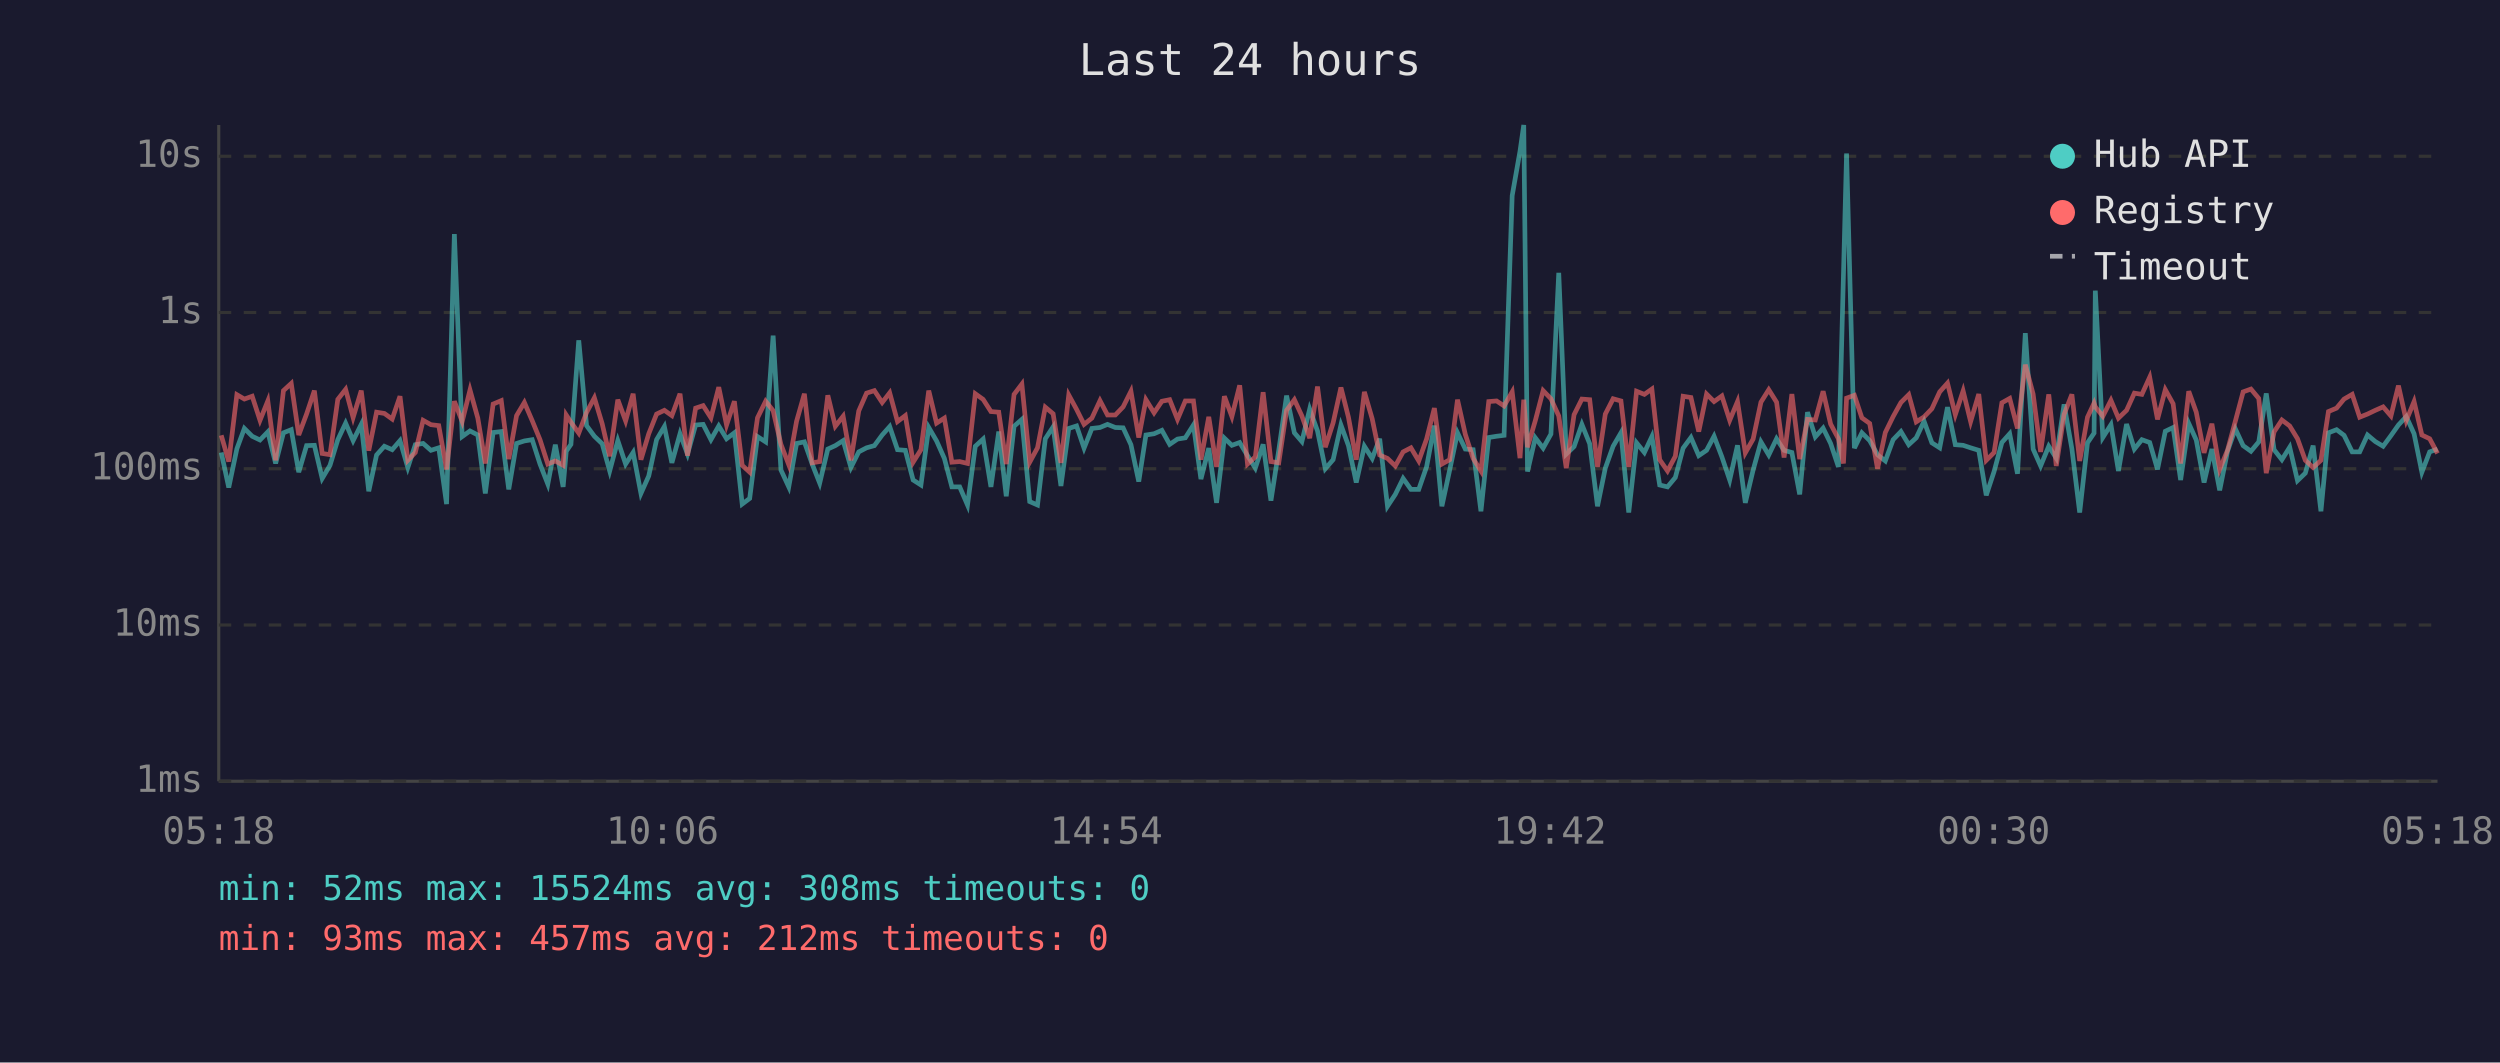
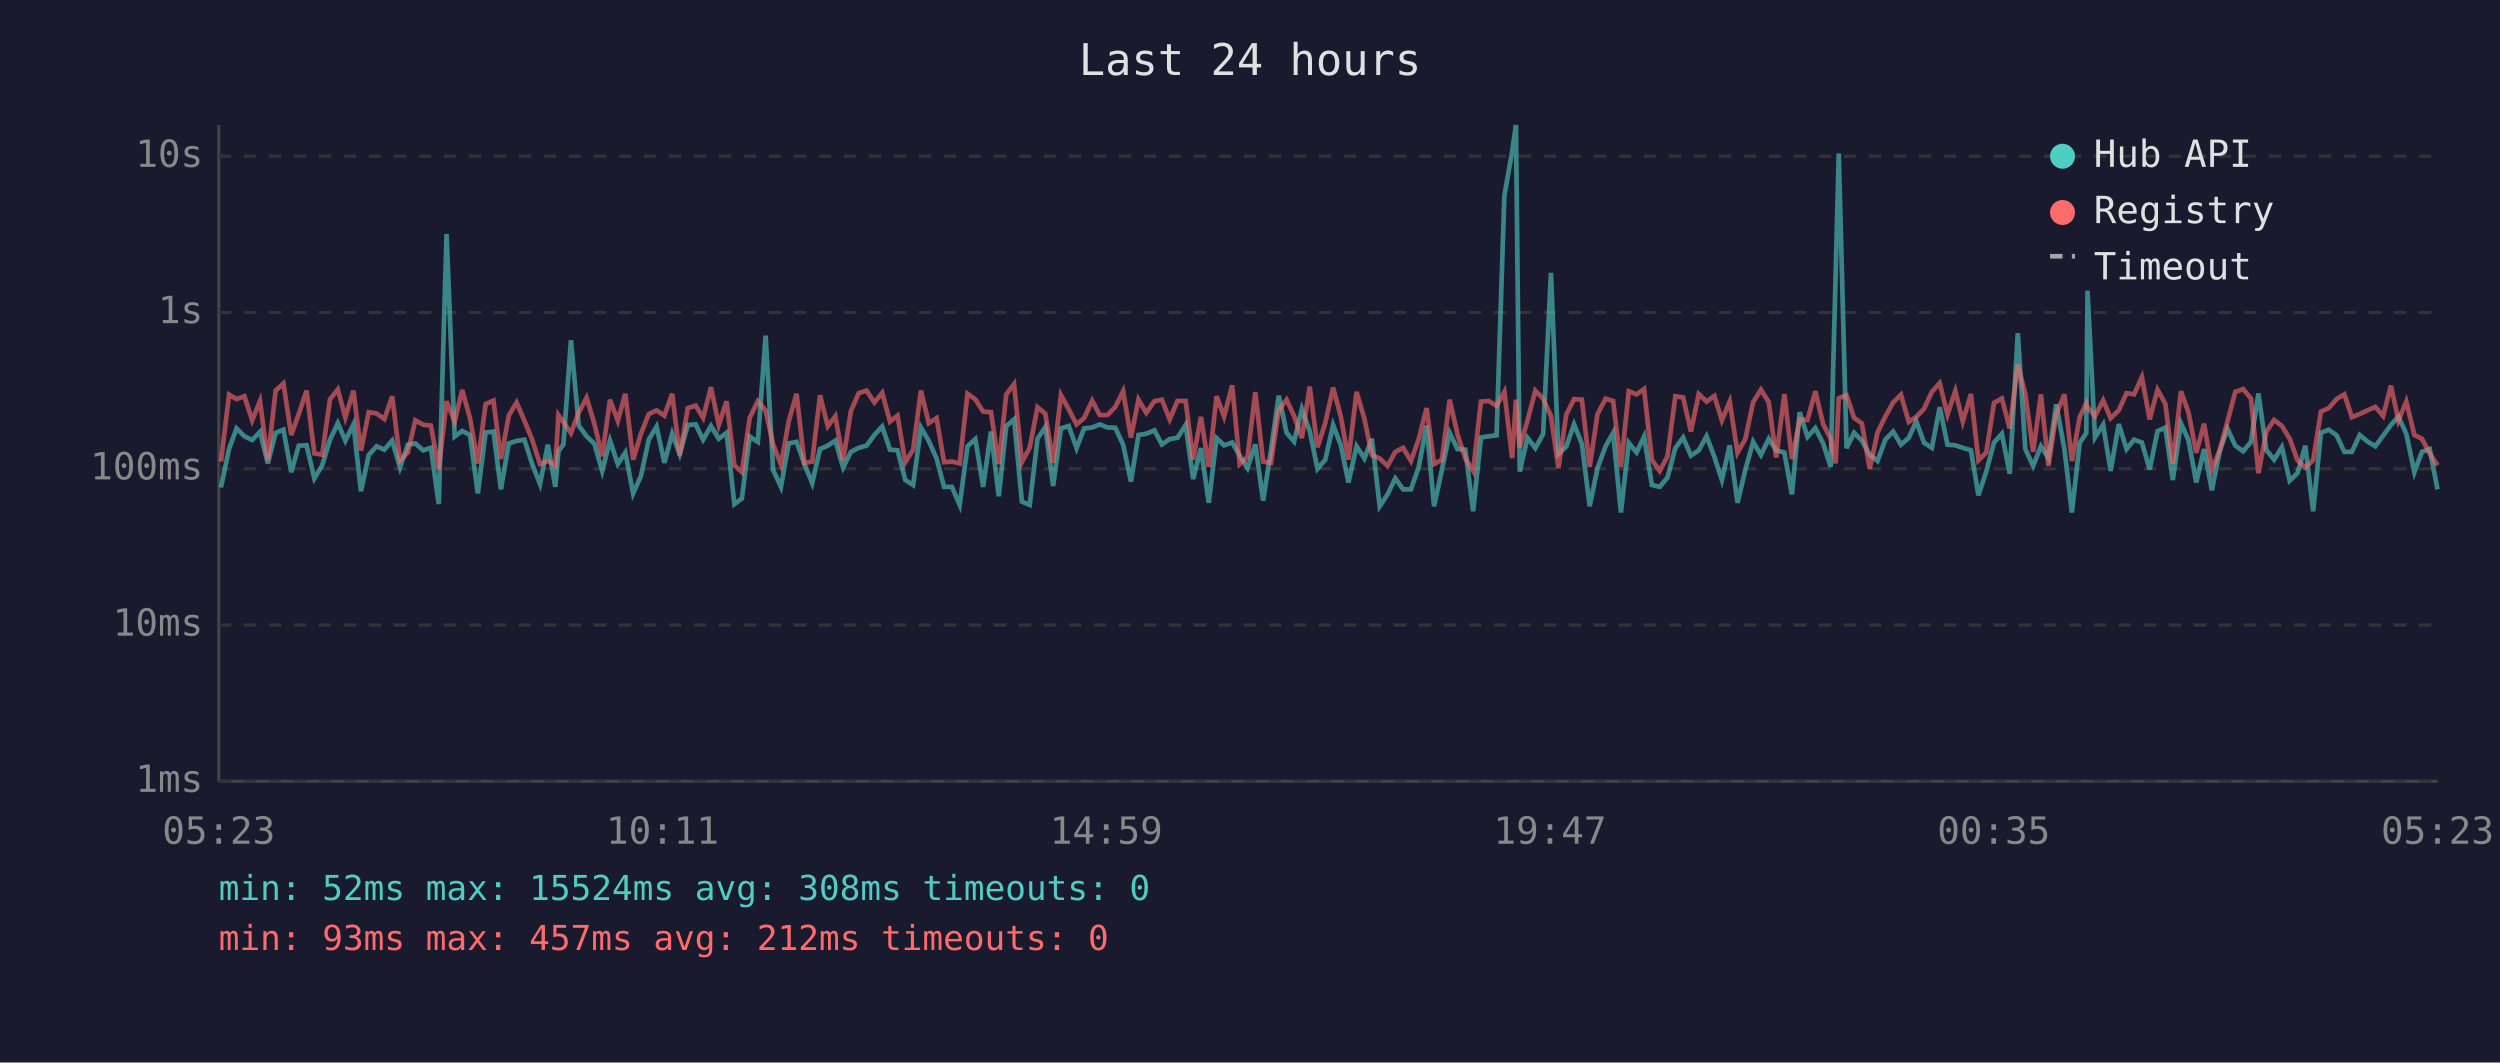
<svg xmlns="http://www.w3.org/2000/svg" viewBox="0 0 800 340" font-family="monospace" font-size="12">
  <rect width="800" height="340" fill="#1a1a2e" />
  <text x="400" y="24" fill="#e0e0e0" font-size="14" text-anchor="middle">Last 24 hours</text>
  <line x1="70" y1="40" x2="70" y2="250" stroke="#444" stroke-width="1" />
  <line x1="70" y1="250" x2="780" y2="250" stroke="#444" stroke-width="1" />
  <line x1="70" y1="250" x2="780" y2="250" stroke="#333" stroke-width="1" stroke-dasharray="4" />
  <text x="65" y="250" fill="#888" text-anchor="end" dominant-baseline="middle">1ms</text>
  <line x1="70" y1="200" x2="780" y2="200" stroke="#333" stroke-width="1" stroke-dasharray="4" />
  <text x="65" y="200" fill="#888" text-anchor="end" dominant-baseline="middle">10ms</text>
  <line x1="70" y1="150" x2="780" y2="150" stroke="#333" stroke-width="1" stroke-dasharray="4" />
  <text x="65" y="150" fill="#888" text-anchor="end" dominant-baseline="middle">100ms</text>
  <line x1="70" y1="100" x2="780" y2="100" stroke="#333" stroke-width="1" stroke-dasharray="4" />
  <text x="65" y="100" fill="#888" text-anchor="end" dominant-baseline="middle">1s</text>
  <line x1="70" y1="50" x2="780" y2="50" stroke="#333" stroke-width="1" stroke-dasharray="4" />
  <text x="65" y="50" fill="#888" text-anchor="end" dominant-baseline="middle">10s</text>
-   <text x="70" y="270" fill="#888" text-anchor="middle">05:18</text>
-   <text x="212" y="270" fill="#888" text-anchor="middle">10:06</text>
-   <text x="354" y="270" fill="#888" text-anchor="middle">14:54</text>
-   <text x="496" y="270" fill="#888" text-anchor="middle">19:42</text>
-   <text x="638" y="270" fill="#888" text-anchor="middle">00:30</text>
-   <text x="780" y="270" fill="#888" text-anchor="middle">05:18</text>
-   <polyline points="70.8,144.8 73.2,156.0 75.8,143.6 78.2,137.1 80.7,139.6 83.2,140.8 85.7,138.2 88.2,148.3 90.7,138.5 93.2,137.5 95.6,151.1 98.1,142.6 100.6,142.5 103.1,153.1 105.6,148.9 108.1,140.7 110.6,135.4 113.0,141.0 115.6,135.8 118.0,157.2 120.5,145.6 123.0,142.8 125.5,143.9 128.0,141.0 130.5,149.6 132.9,142.3 135.4,141.9 137.9,144.1 140.4,143.3 142.9,161.3 145.4,74.9 147.9,139.7 150.4,137.9 152.9,139.2 155.3,157.9 157.8,138.4 160.4,138.1 162.8,156.6 165.3,141.9 167.8,141.1 170.3,140.7 172.8,148.5 175.3,154.9 177.7,142.3 180.2,155.8 181.2,144.4 182.7,142.2 185.2,108.9 187.7,136.2 190.2,139.6 192.7,142.0 195.1,150.7 197.7,141.0 200.2,148.5 202.6,144.8 205.1,157.9 207.6,152.3 210.1,140.7 212.6,136.5 215.0,148.1 217.6,138.8 220.0,145.3 222.6,136.0 225.0,135.8 227.5,140.7 230.0,136.3 232.5,140.4 235.0,138.5 237.5,161.3 239.9,159.5 242.4,139.7 245.0,141.4 247.4,107.4 249.9,150.4 252.4,155.8 254.9,141.9 257.4,141.4 259.9,148.5 262.3,154.6 264.9,143.7 267.3,142.6 269.8,141.0 272.3,149.6 274.8,144.6 277.3,143.3 279.8,142.6 282.3,139.2 284.7,136.5 287.2,143.9 289.7,144.1 292.2,153.6 294.7,155.2 297.2,136.8 299.7,141.1 302.2,146.7 304.6,155.8 307.1,155.8 309.6,161.6 312.1,142.8 314.6,140.5 317.1,155.8 319.6,138.1 322.0,158.8 324.5,136.4 327.0,134.2 329.5,160.5 332.0,161.6 334.5,140.4 337.0,136.6 339.5,155.5 342.0,137.1 344.5,136.3 346.9,143.4 349.4,137.1 352.0,136.8 354.4,135.8 356.9,136.8 359.4,136.9 361.9,142.3 364.4,154.1 366.7,139.2 369.3,138.8 371.8,137.7 374.3,142.2 376.8,140.5 379.3,140.1 381.9,136.0 384.3,153.3 386.8,143.4 389.3,160.9 391.8,140.2 394.2,142.5 396.7,141.6 399.2,145.8 401.7,149.8 404.2,142.2 406.7,160.2 409.2,144.1 411.7,126.6 414.2,138.5 416.6,141.3 419.1,130.9 421.6,137.9 424.1,150.0 426.6,147.1 429.1,136.0 431.5,142.6 434.0,154.4 436.6,142.8 439.1,146.7 441.5,140.4 444.0,162.0 446.5,158.2 449.0,153.1 451.5,156.6 454.0,156.6 456.5,149.4 459.0,136.2 461.4,162.0 463.9,150.4 466.4,138.5 468.9,143.7 471.4,143.9 473.9,163.6 476.4,140.0 478.9,139.6 481.3,139.3 483.9,62.6 486.4,48.4 487.6,40.0 488.8,150.9 491.3,140.1 493.8,143.4 496.3,138.9 498.8,87.3 501.2,145.3 503.7,142.9 506.2,135.8 508.7,142.0 511.2,162.0 513.7,149.8 516.2,142.8 518.7,138.5 521.2,164.0 523.7,141.7 526.2,144.8 528.6,139.7 531.1,155.2 533.6,155.8 536.1,152.8 538.6,143.4 541.1,140.0 543.6,145.8 546.1,144.1 548.5,139.6 551.0,146.2 553.5,153.6 556.0,142.5 558.5,160.9 561.0,150.4 563.5,141.4 566.0,145.6 568.5,140.4 570.9,144.1 573.4,144.8 575.9,158.2 578.4,131.9 580.9,139.8 583.4,137.0 585.8,141.9 588.3,149.4 589.9,88.2 590.9,49.1 593.4,143.4 595.8,138.5 598.3,141.0 600.8,145.5 603.3,147.5 605.8,140.7 608.3,138.1 610.8,142.3 613.2,140.1 615.7,134.8 618.2,141.7 620.7,143.3 623.2,130.3 625.7,142.3 628.2,142.5 630.6,143.3 633.2,144.1 635.6,158.5 638.1,150.9 640.6,141.6 643.1,138.8 645.6,151.6 648.1,106.6 650.6,143.7 653.0,149.1 655.6,142.8 658.0,146.6 660.5,129.4 663.0,143.6 665.5,164.0 668.0,141.7 670.1,138.6 670.5,93.0 672.9,140.0 675.5,135.9 677.9,150.7 680.5,135.7 683.0,143.7 685.4,140.7 687.9,141.6 690.4,150.2 692.9,138.0 695.4,136.8 697.8,153.6 700.4,135.5 702.8,140.8 705.3,154.4 707.8,143.7 710.3,156.9 712.8,144.4 715.3,137.2 717.8,142.6 720.3,144.4 722.8,141.4 725.2,125.9 727.7,143.9 730.2,147.1 732.7,143.1 735.2,153.8 737.7,151.4 740.2,142.6 742.7,163.6 745.1,138.5 747.7,137.5 750.1,139.3 752.7,144.6 755.1,144.6 757.6,139.2 760.1,141.3 762.6,142.8 765.1,139.4 767.5,136.0 770.0,133.3 772.5,138.8 775.0,151.1 777.5,144.6 780.0,143.7" fill="none" stroke="#4ecdc4" stroke-width="1.5" opacity="0.6" />
-   <polyline points="70.8,139.3 73.2,147.7 75.8,126.3 78.2,127.7 80.7,126.8 83.2,134.5 85.7,128.3 88.2,147.3 90.7,125.0 93.2,122.7 95.6,139.2 98.1,132.5 100.6,125.0 103.1,145.1 105.6,145.5 108.1,127.8 110.6,124.6 113.0,133.6 115.6,125.0 118.0,144.2 120.5,131.9 123.0,132.3 125.5,134.1 128.0,126.8 130.5,147.3 132.9,144.8 135.4,134.5 137.9,135.9 140.4,136.2 142.9,150.2 145.4,128.4 147.9,134.9 150.4,124.8 152.9,133.8 155.3,148.3 157.8,129.3 160.4,128.2 162.8,146.9 165.3,133.0 167.8,128.8 170.3,134.6 172.8,140.7 175.3,148.5 177.7,147.5 180.2,148.9 181.2,132.8 182.7,135.1 185.2,138.6 187.7,132.0 190.2,127.3 192.7,135.6 195.1,146.0 197.7,127.9 200.2,134.7 202.6,126.0 205.1,147.1 207.6,138.8 210.1,132.5 212.6,131.3 215.0,133.0 217.6,126.0 220.0,145.8 222.6,130.6 225.0,129.8 227.5,133.7 230.0,123.9 232.5,136.0 235.0,128.4 237.5,148.9 239.9,151.1 242.4,133.7 245.0,128.4 247.4,131.4 249.9,142.2 252.4,148.7 254.9,134.8 257.4,126.0 259.9,148.1 262.3,147.7 264.9,126.5 267.3,136.4 269.8,133.2 272.3,147.3 274.8,131.5 277.3,125.8 279.8,125.0 282.3,128.8 284.7,125.7 287.2,134.9 289.7,133.0 292.2,147.9 294.7,143.9 297.2,125.0 299.7,135.4 302.2,133.8 304.6,147.9 307.1,147.7 309.6,148.3 312.1,126.0 314.6,127.8 317.1,131.7 319.6,131.9 322.0,148.5 324.5,126.2 327.0,122.9 329.5,147.9 332.0,143.3 334.5,130.3 337.0,132.4 339.5,148.1 342.0,126.4 344.5,131.0 346.9,135.8 349.4,133.8 352.0,128.2 354.4,132.8 356.9,132.8 359.4,130.2 361.9,125.2 364.4,140.0 366.7,127.9 369.3,132.1 371.8,128.4 374.3,127.9 376.8,134.2 379.3,128.3 381.9,128.3 384.3,147.1 386.8,133.4 389.3,149.4 391.8,126.8 394.2,133.3 396.7,123.3 399.2,148.5 401.7,146.2 404.2,125.5 406.7,147.7 409.2,148.1 411.7,131.3 414.2,127.9 416.6,133.1 419.1,140.2 421.6,123.7 424.1,143.1 426.6,135.3 429.1,124.0 431.5,133.5 434.0,147.1 436.6,125.4 439.1,134.0 441.5,145.6 444.0,146.7 446.5,149.1 449.0,144.6 451.5,143.3 454.0,147.5 456.5,140.5 459.0,130.6 461.4,148.5 463.9,147.1 466.4,127.9 468.9,139.0 471.4,146.7 473.9,150.7 476.4,128.5 478.9,128.3 481.3,129.9 483.9,125.4 486.4,146.6 487.6,127.9 488.8,143.1 491.3,134.6 493.8,125.0 496.3,127.6 498.8,133.1 501.2,149.8 503.7,132.7 506.2,127.7 508.7,127.9 511.2,149.4 513.7,132.5 516.2,127.6 518.7,128.3 521.2,149.4 523.7,125.2 526.2,126.2 528.6,124.5 531.1,147.1 533.6,150.7 536.1,146.0 538.6,126.8 541.1,127.2 543.6,138.1 546.1,126.1 548.5,128.5 551.0,126.7 553.5,134.5 556.0,128.5 558.5,144.9 561.0,140.5 563.5,128.7 566.0,124.7 568.5,128.7 570.9,146.4 573.4,126.1 575.9,146.9 578.4,134.2 580.9,134.4 583.4,125.2 585.8,135.7 588.3,140.4 589.9,148.3 590.9,127.4 593.4,126.5 595.8,133.7 598.3,135.5 600.8,150.0 603.3,138.4 605.8,133.3 608.3,128.8 610.8,126.3 613.2,135.0 615.7,133.4 618.2,130.8 620.7,125.4 623.2,122.6 625.7,132.7 628.2,125.1 630.6,134.9 633.2,126.1 635.6,147.3 638.1,144.8 640.6,128.9 643.1,127.5 645.6,137.1 648.1,116.7 650.6,126.1 653.0,144.6 655.6,126.2 658.0,149.1 660.5,132.6 663.0,126.2 665.5,147.5 668.0,133.5 670.1,129.0 670.5,130.2 672.9,133.2 675.5,128.1 677.9,133.8 680.5,131.3 683.0,125.8 685.4,126.2 687.9,120.7 690.4,134.2 692.9,124.7 695.4,129.2 697.8,148.3 700.4,125.2 702.8,131.9 705.3,144.9 707.8,135.6 710.3,150.2 712.8,144.1 715.3,134.8 717.8,125.4 720.3,124.5 722.8,127.5 725.2,151.4 727.7,138.2 730.2,134.4 732.7,136.3 735.2,140.4 737.7,147.3 740.2,149.6 742.7,147.3 745.1,131.7 747.7,130.6 750.1,127.7 752.7,126.2 755.1,133.5 757.6,132.5 760.1,131.3 762.6,130.2 765.1,133.1 767.5,123.4 770.0,134.6 772.5,128.5 775.0,139.2 777.5,140.4 780.0,145.1" fill="none" stroke="#ff6b6b" stroke-width="1.5" opacity="0.6" />
+   <text x="70" y="270" fill="#888" text-anchor="middle">05:23</text>
+   <text x="212" y="270" fill="#888" text-anchor="middle">10:11</text>
+   <text x="354" y="270" fill="#888" text-anchor="middle">14:59</text>
+   <text x="496" y="270" fill="#888" text-anchor="middle">19:47</text>
+   <text x="638" y="270" fill="#888" text-anchor="middle">00:35</text>
+   <text x="780" y="270" fill="#888" text-anchor="middle">05:23</text>
+   <polyline points="70.7,156.0 73.3,143.6 75.7,137.1 78.2,139.6 80.7,140.8 83.2,138.2 85.7,148.3 88.2,138.5 90.7,137.5 93.2,151.1 95.6,142.6 98.1,142.5 100.6,153.1 103.1,148.9 105.6,140.7 108.1,135.4 110.5,141.0 113.1,135.8 115.5,157.2 118.0,145.6 120.5,142.8 123.0,143.9 125.5,141.0 128.0,149.6 130.5,142.3 132.9,141.9 135.4,144.1 137.9,143.3 140.4,161.3 142.9,74.9 145.5,139.7 147.9,137.9 150.4,139.2 152.9,157.9 155.4,138.4 157.9,138.1 160.3,156.6 162.8,141.9 165.3,141.1 167.8,140.7 170.3,148.5 172.8,154.9 175.3,142.3 177.7,155.8 178.7,144.4 180.3,142.2 182.7,108.9 185.2,136.2 187.7,139.6 190.2,142.0 192.7,150.7 195.2,141.0 197.7,148.5 200.1,144.8 202.6,157.9 205.1,152.3 207.6,140.7 210.1,136.5 212.6,148.1 215.1,138.8 217.5,145.3 220.1,136.0 222.6,135.8 225.0,140.7 227.5,136.3 230.0,140.4 232.5,138.5 235.0,161.3 237.4,159.5 239.9,139.7 242.5,141.4 245.0,107.4 247.4,150.4 249.9,155.8 252.4,141.9 254.9,141.4 257.4,148.5 259.9,154.6 262.4,143.7 264.9,142.6 267.3,141.0 269.8,149.6 272.3,144.6 274.8,143.3 277.3,142.6 279.8,139.2 282.3,136.5 284.8,143.9 287.2,144.1 289.7,153.6 292.2,155.2 294.7,136.8 297.2,141.1 299.7,146.7 302.1,155.8 304.6,155.8 307.1,161.6 309.6,142.8 312.1,140.5 314.6,155.8 317.1,138.1 319.6,158.8 322.0,136.4 324.5,134.2 327.0,160.5 329.5,161.6 332.0,140.4 334.5,136.6 337.0,155.5 339.5,137.1 342.0,136.3 344.5,143.4 346.9,137.1 349.5,136.8 351.9,135.8 354.4,136.8 356.9,136.9 359.4,142.3 361.9,154.1 364.3,139.2 366.8,138.8 369.4,137.7 371.8,142.2 374.3,140.5 376.8,140.1 379.4,136.0 381.8,153.3 384.3,143.4 386.8,160.9 389.3,140.2 391.7,142.5 394.3,141.6 396.7,145.8 399.2,149.8 401.7,142.2 404.2,160.2 406.7,144.1 409.2,126.6 411.7,138.5 414.1,141.3 416.6,130.9 419.1,137.9 421.6,150.0 424.1,147.1 426.6,136.0 429.1,142.6 431.5,154.4 434.1,142.8 436.6,146.7 439.0,140.4 441.5,162.0 444.0,158.2 446.5,153.1 449.0,156.6 451.5,156.6 454.0,149.4 456.5,136.2 458.9,162.0 461.4,150.4 463.9,138.5 466.4,143.7 468.9,143.9 471.4,163.6 473.9,140.0 476.4,139.6 478.9,139.3 481.4,62.6 483.9,48.4 485.1,40.0 486.3,150.9 488.8,140.1 491.3,143.4 493.8,138.9 496.3,87.3 498.7,145.3 501.2,142.9 503.7,135.8 506.2,142.0 508.7,162.0 511.2,149.8 513.8,142.8 516.2,138.5 518.7,164.0 521.2,141.7 523.7,144.8 526.1,139.7 528.6,155.2 531.1,155.8 533.6,152.8 536.1,143.4 538.6,140.0 541.1,145.8 543.6,144.1 546.1,139.6 548.6,146.2 551.0,153.6 553.5,142.5 556.0,160.9 558.5,150.4 561.0,141.4 563.5,145.6 566.0,140.4 568.4,144.1 571.0,144.8 573.4,158.2 575.9,131.9 578.4,139.8 580.9,137.0 583.4,141.9 585.8,149.4 587.4,88.2 588.4,49.1 590.9,143.4 593.3,138.5 595.8,141.0 598.3,145.5 600.8,147.5 603.3,140.7 605.8,138.1 608.3,142.3 610.8,140.1 613.2,134.8 615.7,141.7 618.2,143.3 620.7,130.3 623.2,142.3 625.7,142.5 628.1,143.3 630.7,144.1 633.1,158.5 635.6,150.9 638.1,141.6 640.6,138.8 643.1,151.6 645.7,106.6 648.1,143.7 650.6,149.1 653.1,142.8 655.5,146.6 658.0,129.4 660.6,143.6 663.0,164.0 665.5,141.7 667.6,138.6 668.0,93.0 670.4,140.0 673.0,135.9 675.4,150.7 678.0,135.7 680.5,143.7 682.9,140.7 685.4,141.6 687.9,150.2 690.4,138.0 692.9,136.8 695.3,153.6 697.9,135.5 700.3,140.8 702.8,154.4 705.3,143.7 707.8,156.9 710.3,144.4 712.8,137.2 715.3,142.6 717.8,144.4 720.3,141.4 722.7,125.9 725.2,143.9 727.7,147.1 730.2,143.1 732.7,153.8 735.2,151.4 737.7,142.6 740.2,163.6 742.7,138.5 745.2,137.5 747.7,139.3 750.2,144.6 752.6,144.6 755.1,139.2 757.6,141.3 760.1,142.8 762.6,139.4 765.1,136.0 767.5,133.3 770.0,138.8 772.6,151.1 775.0,144.6 777.5,143.7 780.0,156.6" fill="none" stroke="#4ecdc4" stroke-width="1.5" opacity="0.6" />
+   <polyline points="70.7,147.7 73.3,126.3 75.7,127.7 78.2,126.8 80.7,134.5 83.2,128.3 85.7,147.3 88.2,125.0 90.7,122.7 93.2,139.2 95.6,132.5 98.1,125.0 100.6,145.1 103.1,145.5 105.6,127.8 108.1,124.6 110.5,133.6 113.1,125.0 115.5,144.2 118.0,131.9 120.5,132.3 123.0,134.1 125.5,126.8 128.0,147.3 130.5,144.8 132.9,134.5 135.4,135.9 137.9,136.2 140.4,150.2 142.9,128.4 145.5,134.9 147.9,124.8 150.4,133.8 152.9,148.3 155.4,129.3 157.9,128.2 160.3,146.9 162.8,133.0 165.3,128.8 167.8,134.6 170.3,140.7 172.8,148.5 175.3,147.5 177.7,148.9 178.7,132.8 180.3,135.1 182.7,138.6 185.2,132.0 187.7,127.3 190.2,135.6 192.7,146.0 195.2,127.9 197.7,134.7 200.1,126.0 202.6,147.1 205.1,138.8 207.6,132.5 210.1,131.3 212.6,133.0 215.1,126.0 217.5,145.8 220.1,130.6 222.6,129.8 225.0,133.7 227.5,123.9 230.0,136.0 232.5,128.4 235.0,148.9 237.4,151.1 239.9,133.7 242.5,128.4 245.0,131.4 247.4,142.2 249.9,148.7 252.4,134.8 254.9,126.0 257.4,148.1 259.9,147.7 262.4,126.5 264.9,136.4 267.3,133.2 269.8,147.3 272.3,131.5 274.8,125.8 277.3,125.0 279.8,128.8 282.3,125.7 284.8,134.9 287.2,133.0 289.7,147.9 292.2,143.9 294.7,125.0 297.2,135.4 299.7,133.8 302.1,147.9 304.6,147.7 307.1,148.3 309.6,126.0 312.1,127.8 314.6,131.7 317.1,131.9 319.6,148.5 322.0,126.2 324.5,122.9 327.0,147.9 329.5,143.3 332.0,130.3 334.5,132.4 337.0,148.1 339.5,126.4 342.0,131.0 344.5,135.8 346.9,133.8 349.5,128.2 351.9,132.8 354.4,132.8 356.9,130.2 359.4,125.2 361.9,140.0 364.3,127.9 366.8,132.1 369.4,128.4 371.8,127.9 374.3,134.2 376.8,128.3 379.4,128.3 381.8,147.1 384.3,133.4 386.8,149.4 389.3,126.8 391.7,133.3 394.3,123.3 396.7,148.5 399.2,146.2 401.7,125.5 404.2,147.7 406.7,148.1 409.2,131.3 411.7,127.9 414.1,133.1 416.6,140.2 419.1,123.7 421.6,143.1 424.1,135.3 426.6,124.0 429.1,133.5 431.5,147.1 434.1,125.4 436.6,134.0 439.0,145.6 441.5,146.7 444.0,149.1 446.5,144.6 449.0,143.3 451.5,147.5 454.0,140.5 456.5,130.6 458.9,148.5 461.4,147.1 463.9,127.9 466.4,139.0 468.9,146.7 471.4,150.7 473.9,128.5 476.4,128.3 478.9,129.9 481.4,125.4 483.9,146.6 485.1,127.9 486.3,143.1 488.8,134.6 491.3,125.0 493.8,127.6 496.3,133.1 498.7,149.8 501.2,132.7 503.7,127.7 506.2,127.9 508.7,149.4 511.2,132.5 513.8,127.6 516.2,128.3 518.7,149.4 521.2,125.2 523.7,126.2 526.1,124.5 528.6,147.1 531.1,150.7 533.6,146.0 536.1,126.8 538.6,127.2 541.1,138.1 543.6,126.1 546.1,128.5 548.6,126.7 551.0,134.5 553.5,128.5 556.0,144.9 558.5,140.5 561.0,128.7 563.5,124.7 566.0,128.7 568.4,146.4 571.0,126.1 573.4,146.9 575.9,134.2 578.4,134.4 580.9,125.2 583.4,135.7 585.8,140.4 587.4,148.3 588.4,127.4 590.9,126.5 593.3,133.7 595.8,135.5 598.3,150.0 600.8,138.4 603.3,133.3 605.8,128.8 608.3,126.3 610.8,135.0 613.2,133.4 615.7,130.8 618.2,125.4 620.7,122.6 623.2,132.7 625.7,125.1 628.1,134.9 630.7,126.1 633.1,147.3 635.6,144.8 638.1,128.9 640.6,127.5 643.1,137.1 645.7,116.7 648.1,126.1 650.6,144.6 653.1,126.2 655.5,149.1 658.0,132.6 660.6,126.2 663.0,147.5 665.5,133.5 667.6,129.0 668.0,130.2 670.4,133.2 673.0,128.1 675.4,133.8 678.0,131.3 680.5,125.8 682.9,126.2 685.4,120.7 687.9,134.2 690.4,124.7 692.9,129.2 695.3,148.3 697.9,125.2 700.3,131.9 702.8,144.9 705.3,135.6 707.8,150.2 710.3,144.1 712.8,134.8 715.3,125.4 717.8,124.5 720.3,127.5 722.7,151.4 725.2,138.2 727.7,134.4 730.2,136.3 732.7,140.4 735.2,147.3 737.7,149.6 740.2,147.3 742.7,131.7 745.2,130.6 747.7,127.7 750.2,126.2 752.6,133.5 755.1,132.5 757.6,131.3 760.1,130.2 762.6,133.1 765.1,123.4 767.5,134.6 770.0,128.5 772.6,139.2 775.0,140.4 777.5,145.1 780.0,148.9" fill="none" stroke="#ff6b6b" stroke-width="1.5" opacity="0.6" />
  <circle cx="660" cy="50" r="4" fill="#4ecdc4" />
  <text x="670" y="50" fill="#e0e0e0" dominant-baseline="middle">Hub API</text>
  <circle cx="660" cy="68" r="4" fill="#ff6b6b" />
  <text x="670" y="68" fill="#e0e0e0" dominant-baseline="middle">Registry</text>
  <line x1="656" y1="82" x2="664" y2="82" stroke="#e0e0e0" stroke-width="1.5" stroke-dasharray="4,3" opacity="0.7" />
  <text x="670" y="86" fill="#e0e0e0" dominant-baseline="middle">Timeout</text>
  <text x="70" y="288" fill="#4ecdc4" font-size="11">min: 52ms  max: 15524ms  avg: 308ms  timeouts: 0</text>
  <text x="70" y="304" fill="#ff6b6b" font-size="11">min: 93ms  max: 457ms  avg: 212ms  timeouts: 0</text>
</svg>
